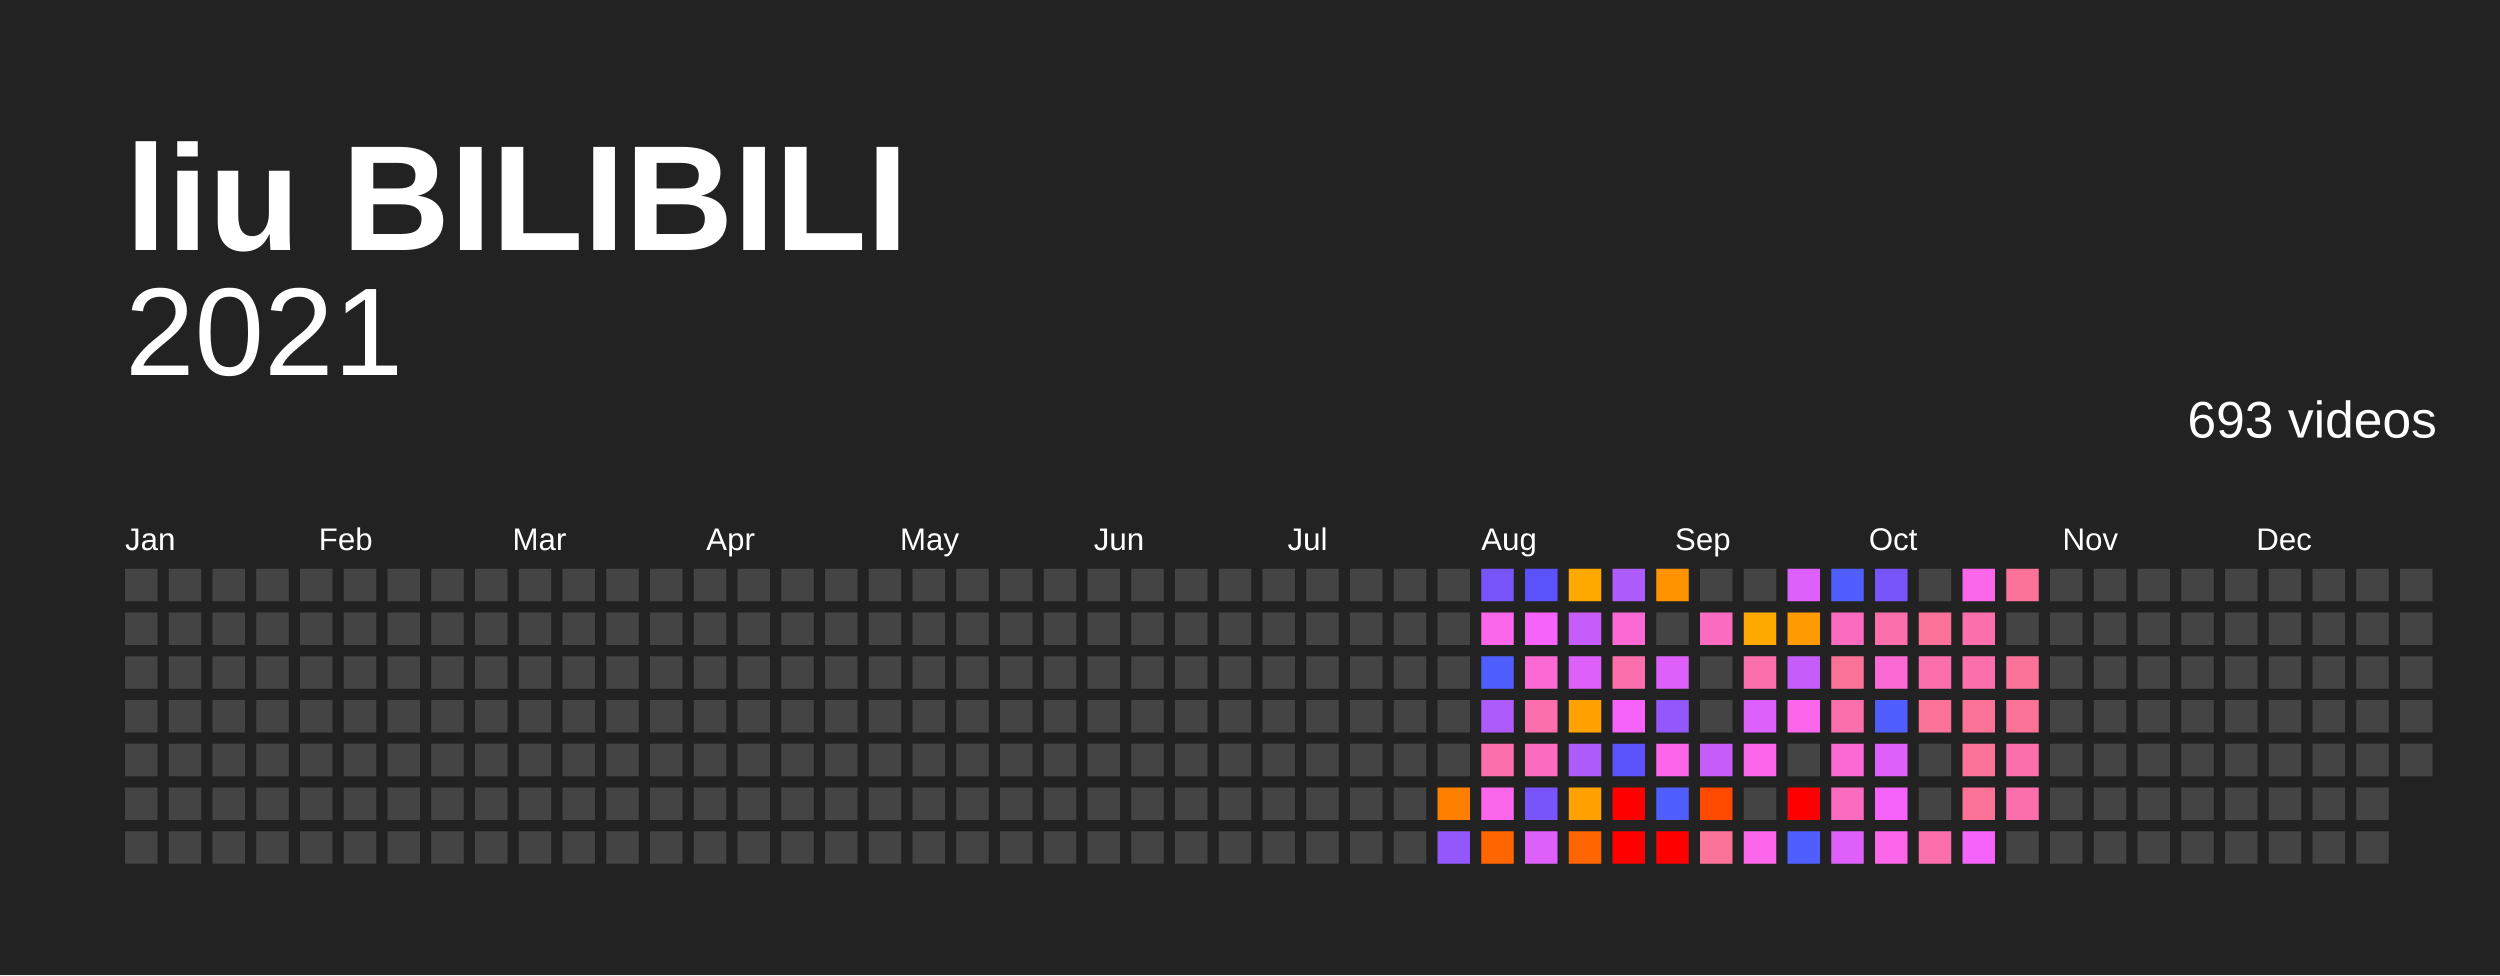
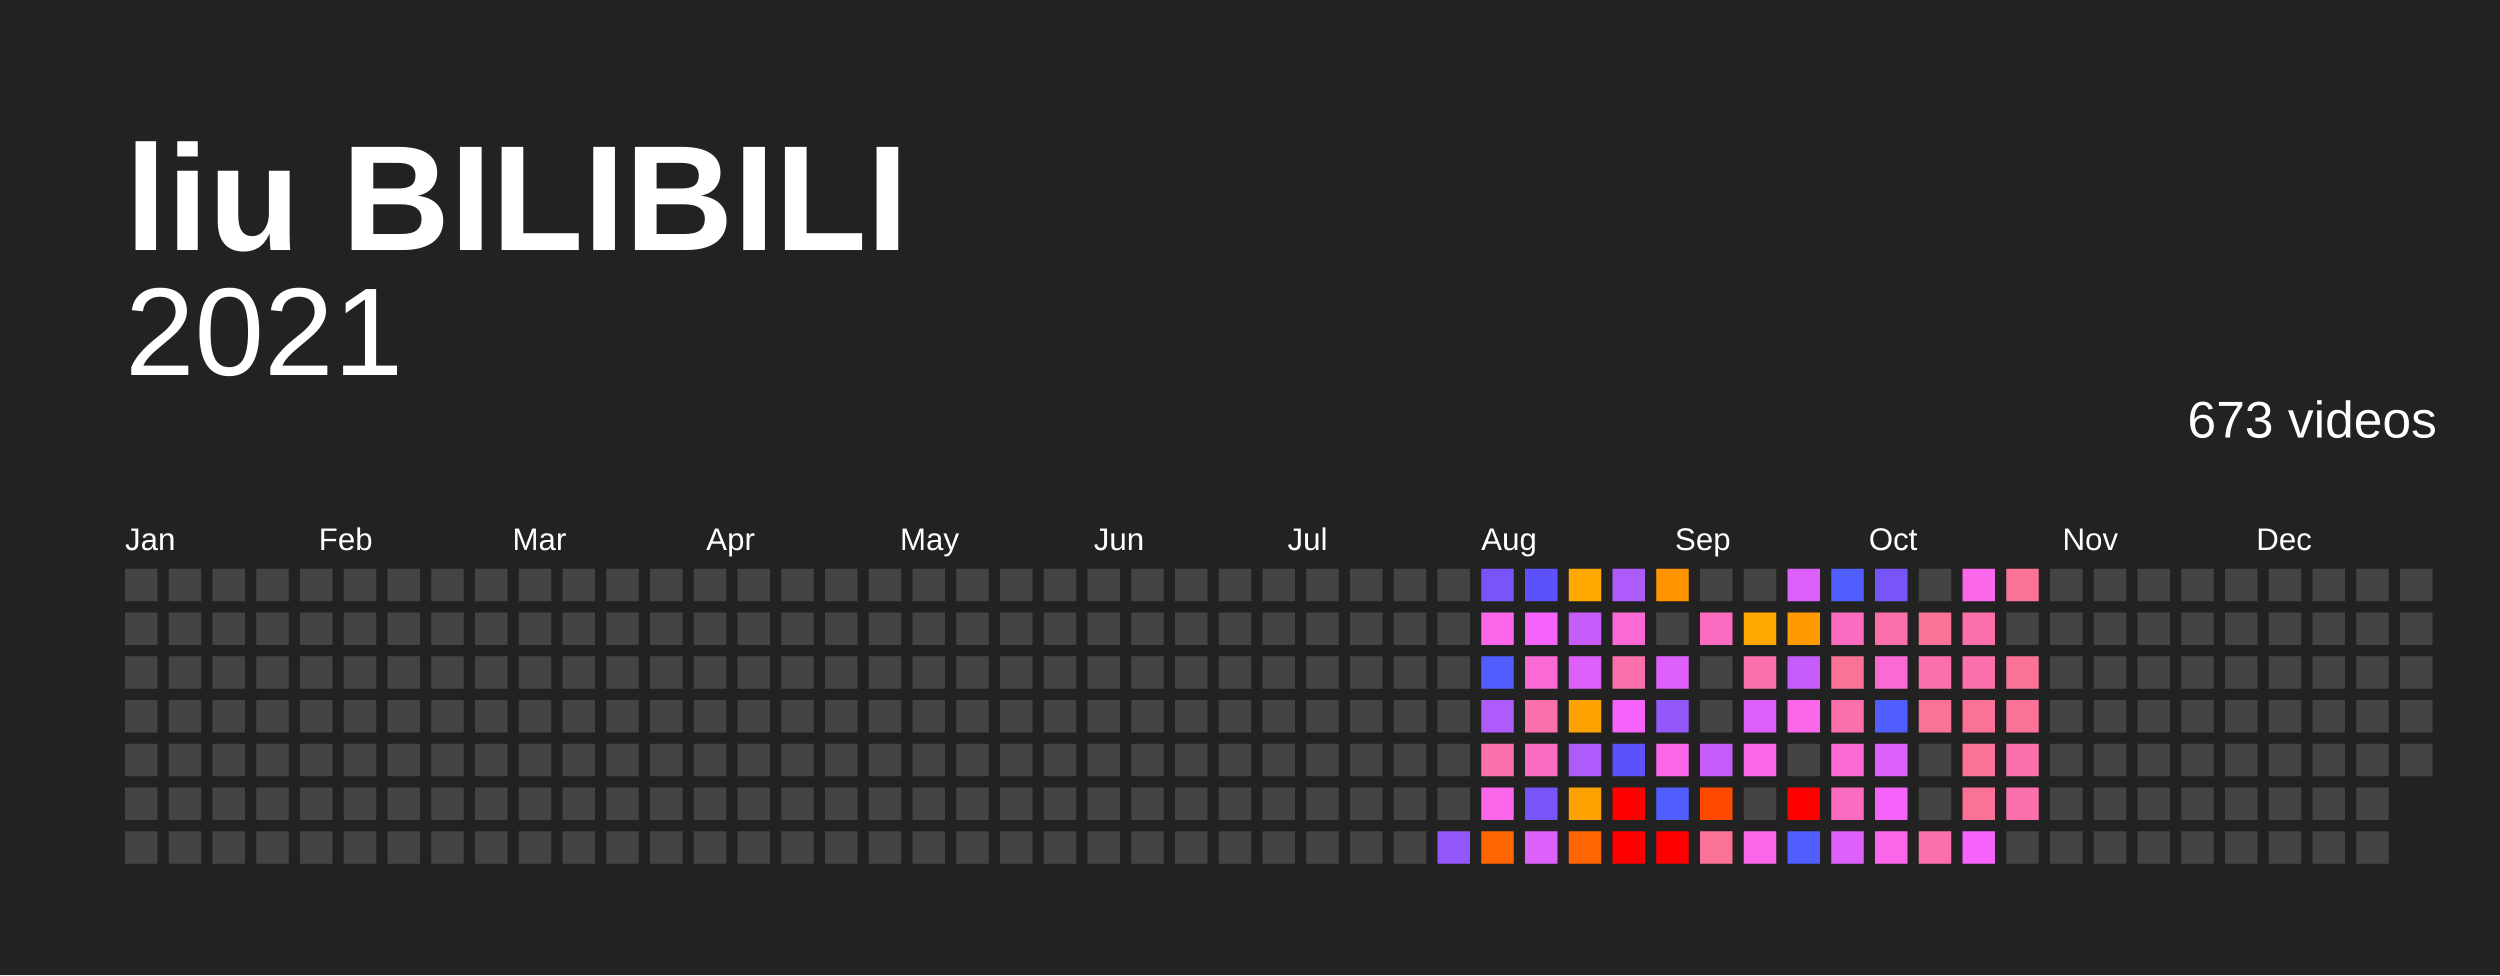
<svg xmlns="http://www.w3.org/2000/svg" baseProfile="full" height="78mm" version="1.1" viewBox="0,0,200,78" width="200mm">
  <defs />
  <rect fill="#222222" height="78" width="200" x="0" y="0" />
  <text fill="#FFFFFF" style="font-size:12px; font-family:Arial; font-weight:bold;" x="10" y="20">liu BILIBILI</text>
  <text alignment-baseline="hanging" fill="#FFFFFF" style="font-size:10.0px; font-family:Arial;" x="10" y="30">2021</text>
-   <text alignment-baseline="hanging" fill="#FFFFFF" style="font-size:4.125px; font-family:Arial;" x="175" y="35">693 videos</text>
+   <text alignment-baseline="hanging" fill="#FFFFFF" style="font-size:4.125px; font-family:Arial;" x="175" y="35">673 videos</text>
  <text fill="#FFFFFF" style="font-size:2.5px; font-family:Arial" x="10.0" y="44">Jan</text>
  <text fill="#FFFFFF" style="font-size:2.5px; font-family:Arial" x="25.5" y="44">Feb</text>
  <text fill="#FFFFFF" style="font-size:2.5px; font-family:Arial" x="41.0" y="44">Mar</text>
  <text fill="#FFFFFF" style="font-size:2.5px; font-family:Arial" x="56.5" y="44">Apr</text>
  <text fill="#FFFFFF" style="font-size:2.5px; font-family:Arial" x="72.0" y="44">May</text>
  <text fill="#FFFFFF" style="font-size:2.5px; font-family:Arial" x="87.5" y="44">Jun</text>
  <text fill="#FFFFFF" style="font-size:2.5px; font-family:Arial" x="103.0" y="44">Jul</text>
  <text fill="#FFFFFF" style="font-size:2.5px; font-family:Arial" x="118.5" y="44">Aug</text>
  <text fill="#FFFFFF" style="font-size:2.5px; font-family:Arial" x="134.0" y="44">Sep</text>
  <text fill="#FFFFFF" style="font-size:2.5px; font-family:Arial" x="149.5" y="44">Oct</text>
  <text fill="#FFFFFF" style="font-size:2.5px; font-family:Arial" x="165.0" y="44">Nov</text>
  <text fill="#FFFFFF" style="font-size:2.5px; font-family:Arial" x="180.5" y="44">Dec</text>
  <rect fill="#444444" height="2.6" width="2.6" x="10.0" y="45.5" />
  <rect fill="#444444" height="2.6" width="2.6" x="10.0" y="49.0" />
  <rect fill="#444444" height="2.6" width="2.6" x="10.0" y="52.5" />
  <rect fill="#444444" height="2.6" width="2.6" x="10.0" y="56.0" />
  <rect fill="#444444" height="2.6" width="2.6" x="10.0" y="59.5" />
  <rect fill="#444444" height="2.6" width="2.6" x="10.0" y="63.0" />
  <rect fill="#444444" height="2.6" width="2.6" x="10.0" y="66.5" />
  <rect fill="#444444" height="2.6" width="2.6" x="13.5" y="45.5" />
  <rect fill="#444444" height="2.6" width="2.6" x="13.5" y="49.0" />
  <rect fill="#444444" height="2.6" width="2.6" x="13.5" y="52.5" />
  <rect fill="#444444" height="2.6" width="2.6" x="13.5" y="56.0" />
  <rect fill="#444444" height="2.6" width="2.6" x="13.5" y="59.5" />
  <rect fill="#444444" height="2.6" width="2.6" x="13.5" y="63.0" />
  <rect fill="#444444" height="2.6" width="2.6" x="13.5" y="66.5" />
  <rect fill="#444444" height="2.6" width="2.6" x="17.0" y="45.5" />
  <rect fill="#444444" height="2.6" width="2.6" x="17.0" y="49.0" />
  <rect fill="#444444" height="2.6" width="2.6" x="17.0" y="52.5" />
  <rect fill="#444444" height="2.6" width="2.6" x="17.0" y="56.0" />
  <rect fill="#444444" height="2.6" width="2.6" x="17.0" y="59.5" />
  <rect fill="#444444" height="2.6" width="2.6" x="17.0" y="63.0" />
  <rect fill="#444444" height="2.6" width="2.6" x="17.0" y="66.5" />
  <rect fill="#444444" height="2.6" width="2.6" x="20.5" y="45.5" />
  <rect fill="#444444" height="2.6" width="2.6" x="20.5" y="49.0" />
  <rect fill="#444444" height="2.6" width="2.6" x="20.5" y="52.5" />
  <rect fill="#444444" height="2.6" width="2.6" x="20.5" y="56.0" />
  <rect fill="#444444" height="2.6" width="2.6" x="20.5" y="59.5" />
  <rect fill="#444444" height="2.6" width="2.6" x="20.5" y="63.0" />
  <rect fill="#444444" height="2.6" width="2.6" x="20.5" y="66.5" />
  <rect fill="#444444" height="2.6" width="2.6" x="24.0" y="45.5" />
  <rect fill="#444444" height="2.6" width="2.6" x="24.0" y="49.0" />
  <rect fill="#444444" height="2.6" width="2.6" x="24.0" y="52.5" />
  <rect fill="#444444" height="2.6" width="2.6" x="24.0" y="56.0" />
  <rect fill="#444444" height="2.6" width="2.6" x="24.0" y="59.5" />
  <rect fill="#444444" height="2.6" width="2.6" x="24.0" y="63.0" />
  <rect fill="#444444" height="2.6" width="2.6" x="24.0" y="66.5" />
  <rect fill="#444444" height="2.6" width="2.6" x="27.5" y="45.5" />
  <rect fill="#444444" height="2.6" width="2.6" x="27.5" y="49.0" />
  <rect fill="#444444" height="2.6" width="2.6" x="27.5" y="52.5" />
  <rect fill="#444444" height="2.6" width="2.6" x="27.5" y="56.0" />
  <rect fill="#444444" height="2.6" width="2.6" x="27.5" y="59.5" />
  <rect fill="#444444" height="2.6" width="2.6" x="27.5" y="63.0" />
  <rect fill="#444444" height="2.6" width="2.6" x="27.5" y="66.5" />
  <rect fill="#444444" height="2.6" width="2.6" x="31.0" y="45.5" />
  <rect fill="#444444" height="2.6" width="2.6" x="31.0" y="49.0" />
  <rect fill="#444444" height="2.6" width="2.6" x="31.0" y="52.5" />
  <rect fill="#444444" height="2.6" width="2.6" x="31.0" y="56.0" />
  <rect fill="#444444" height="2.6" width="2.6" x="31.0" y="59.5" />
  <rect fill="#444444" height="2.6" width="2.6" x="31.0" y="63.0" />
  <rect fill="#444444" height="2.6" width="2.6" x="31.0" y="66.5" />
  <rect fill="#444444" height="2.6" width="2.6" x="34.5" y="45.5" />
  <rect fill="#444444" height="2.6" width="2.6" x="34.5" y="49.0" />
  <rect fill="#444444" height="2.6" width="2.6" x="34.5" y="52.5" />
  <rect fill="#444444" height="2.6" width="2.6" x="34.5" y="56.0" />
  <rect fill="#444444" height="2.6" width="2.6" x="34.5" y="59.5" />
  <rect fill="#444444" height="2.6" width="2.6" x="34.5" y="63.0" />
  <rect fill="#444444" height="2.6" width="2.6" x="34.5" y="66.5" />
  <rect fill="#444444" height="2.6" width="2.6" x="38.0" y="45.5" />
  <rect fill="#444444" height="2.6" width="2.6" x="38.0" y="49.0" />
  <rect fill="#444444" height="2.6" width="2.6" x="38.0" y="52.5" />
  <rect fill="#444444" height="2.6" width="2.6" x="38.0" y="56.0" />
  <rect fill="#444444" height="2.6" width="2.6" x="38.0" y="59.5" />
  <rect fill="#444444" height="2.6" width="2.6" x="38.0" y="63.0" />
  <rect fill="#444444" height="2.6" width="2.6" x="38.0" y="66.5" />
  <rect fill="#444444" height="2.6" width="2.6" x="41.5" y="45.5" />
  <rect fill="#444444" height="2.6" width="2.6" x="41.5" y="49.0" />
  <rect fill="#444444" height="2.6" width="2.6" x="41.5" y="52.5" />
  <rect fill="#444444" height="2.6" width="2.6" x="41.5" y="56.0" />
  <rect fill="#444444" height="2.6" width="2.6" x="41.5" y="59.5" />
  <rect fill="#444444" height="2.6" width="2.6" x="41.5" y="63.0" />
  <rect fill="#444444" height="2.6" width="2.6" x="41.5" y="66.5" />
  <rect fill="#444444" height="2.6" width="2.6" x="45.0" y="45.5" />
  <rect fill="#444444" height="2.6" width="2.6" x="45.0" y="49.0" />
  <rect fill="#444444" height="2.6" width="2.6" x="45.0" y="52.5" />
  <rect fill="#444444" height="2.6" width="2.6" x="45.0" y="56.0" />
  <rect fill="#444444" height="2.6" width="2.6" x="45.0" y="59.5" />
  <rect fill="#444444" height="2.6" width="2.6" x="45.0" y="63.0" />
  <rect fill="#444444" height="2.6" width="2.6" x="45.0" y="66.5" />
  <rect fill="#444444" height="2.6" width="2.6" x="48.5" y="45.5" />
  <rect fill="#444444" height="2.6" width="2.6" x="48.5" y="49.0" />
  <rect fill="#444444" height="2.6" width="2.6" x="48.5" y="52.5" />
  <rect fill="#444444" height="2.6" width="2.6" x="48.5" y="56.0" />
  <rect fill="#444444" height="2.6" width="2.6" x="48.5" y="59.5" />
  <rect fill="#444444" height="2.6" width="2.6" x="48.5" y="63.0" />
  <rect fill="#444444" height="2.6" width="2.6" x="48.5" y="66.5" />
  <rect fill="#444444" height="2.6" width="2.6" x="52.0" y="45.5" />
  <rect fill="#444444" height="2.6" width="2.6" x="52.0" y="49.0" />
  <rect fill="#444444" height="2.6" width="2.6" x="52.0" y="52.5" />
  <rect fill="#444444" height="2.6" width="2.6" x="52.0" y="56.0" />
  <rect fill="#444444" height="2.6" width="2.6" x="52.0" y="59.5" />
  <rect fill="#444444" height="2.6" width="2.6" x="52.0" y="63.0" />
  <rect fill="#444444" height="2.6" width="2.6" x="52.0" y="66.5" />
  <rect fill="#444444" height="2.6" width="2.6" x="55.5" y="45.5" />
  <rect fill="#444444" height="2.6" width="2.6" x="55.5" y="49.0" />
  <rect fill="#444444" height="2.6" width="2.6" x="55.5" y="52.5" />
  <rect fill="#444444" height="2.6" width="2.6" x="55.5" y="56.0" />
  <rect fill="#444444" height="2.6" width="2.6" x="55.5" y="59.5" />
  <rect fill="#444444" height="2.6" width="2.6" x="55.5" y="63.0" />
  <rect fill="#444444" height="2.6" width="2.6" x="55.5" y="66.5" />
  <rect fill="#444444" height="2.6" width="2.6" x="59.0" y="45.5" />
  <rect fill="#444444" height="2.6" width="2.6" x="59.0" y="49.0" />
  <rect fill="#444444" height="2.6" width="2.6" x="59.0" y="52.5" />
  <rect fill="#444444" height="2.6" width="2.6" x="59.0" y="56.0" />
  <rect fill="#444444" height="2.6" width="2.6" x="59.0" y="59.5" />
  <rect fill="#444444" height="2.6" width="2.6" x="59.0" y="63.0" />
  <rect fill="#444444" height="2.6" width="2.6" x="59.0" y="66.5" />
  <rect fill="#444444" height="2.6" width="2.6" x="62.5" y="45.5" />
  <rect fill="#444444" height="2.6" width="2.6" x="62.5" y="49.0" />
  <rect fill="#444444" height="2.6" width="2.6" x="62.5" y="52.5" />
  <rect fill="#444444" height="2.6" width="2.6" x="62.5" y="56.0" />
  <rect fill="#444444" height="2.6" width="2.6" x="62.5" y="59.5" />
  <rect fill="#444444" height="2.6" width="2.6" x="62.5" y="63.0" />
  <rect fill="#444444" height="2.6" width="2.6" x="62.5" y="66.5" />
  <rect fill="#444444" height="2.6" width="2.6" x="66.0" y="45.5" />
  <rect fill="#444444" height="2.6" width="2.6" x="66.0" y="49.0" />
  <rect fill="#444444" height="2.6" width="2.6" x="66.0" y="52.5" />
  <rect fill="#444444" height="2.6" width="2.6" x="66.0" y="56.0" />
  <rect fill="#444444" height="2.6" width="2.6" x="66.0" y="59.5" />
  <rect fill="#444444" height="2.6" width="2.6" x="66.0" y="63.0" />
  <rect fill="#444444" height="2.6" width="2.6" x="66.0" y="66.5" />
  <rect fill="#444444" height="2.6" width="2.6" x="69.5" y="45.5" />
  <rect fill="#444444" height="2.6" width="2.6" x="69.5" y="49.0" />
  <rect fill="#444444" height="2.6" width="2.6" x="69.5" y="52.5" />
  <rect fill="#444444" height="2.6" width="2.6" x="69.5" y="56.0" />
  <rect fill="#444444" height="2.6" width="2.6" x="69.5" y="59.5" />
  <rect fill="#444444" height="2.6" width="2.6" x="69.5" y="63.0" />
  <rect fill="#444444" height="2.6" width="2.6" x="69.5" y="66.5" />
  <rect fill="#444444" height="2.6" width="2.6" x="73.0" y="45.5" />
  <rect fill="#444444" height="2.6" width="2.6" x="73.0" y="49.0" />
  <rect fill="#444444" height="2.6" width="2.6" x="73.0" y="52.5" />
  <rect fill="#444444" height="2.6" width="2.6" x="73.0" y="56.0" />
  <rect fill="#444444" height="2.6" width="2.6" x="73.0" y="59.5" />
  <rect fill="#444444" height="2.6" width="2.6" x="73.0" y="63.0" />
  <rect fill="#444444" height="2.6" width="2.6" x="73.0" y="66.5" />
  <rect fill="#444444" height="2.6" width="2.6" x="76.5" y="45.5" />
  <rect fill="#444444" height="2.6" width="2.6" x="76.5" y="49.0" />
  <rect fill="#444444" height="2.6" width="2.6" x="76.5" y="52.5" />
  <rect fill="#444444" height="2.6" width="2.6" x="76.5" y="56.0" />
  <rect fill="#444444" height="2.6" width="2.6" x="76.5" y="59.5" />
  <rect fill="#444444" height="2.6" width="2.6" x="76.5" y="63.0" />
  <rect fill="#444444" height="2.6" width="2.6" x="76.5" y="66.5" />
  <rect fill="#444444" height="2.6" width="2.6" x="80.0" y="45.5" />
  <rect fill="#444444" height="2.6" width="2.6" x="80.0" y="49.0" />
  <rect fill="#444444" height="2.6" width="2.6" x="80.0" y="52.5" />
  <rect fill="#444444" height="2.6" width="2.6" x="80.0" y="56.0" />
  <rect fill="#444444" height="2.6" width="2.6" x="80.0" y="59.5" />
  <rect fill="#444444" height="2.6" width="2.6" x="80.0" y="63.0" />
  <rect fill="#444444" height="2.6" width="2.6" x="80.0" y="66.5" />
  <rect fill="#444444" height="2.6" width="2.6" x="83.5" y="45.5" />
  <rect fill="#444444" height="2.6" width="2.6" x="83.5" y="49.0" />
  <rect fill="#444444" height="2.6" width="2.6" x="83.5" y="52.5" />
  <rect fill="#444444" height="2.6" width="2.6" x="83.5" y="56.0" />
  <rect fill="#444444" height="2.6" width="2.6" x="83.5" y="59.5" />
  <rect fill="#444444" height="2.6" width="2.6" x="83.5" y="63.0" />
  <rect fill="#444444" height="2.6" width="2.6" x="83.5" y="66.5" />
  <rect fill="#444444" height="2.6" width="2.6" x="87.0" y="45.5" />
  <rect fill="#444444" height="2.6" width="2.6" x="87.0" y="49.0" />
  <rect fill="#444444" height="2.6" width="2.6" x="87.0" y="52.5" />
  <rect fill="#444444" height="2.6" width="2.6" x="87.0" y="56.0" />
  <rect fill="#444444" height="2.6" width="2.6" x="87.0" y="59.5" />
  <rect fill="#444444" height="2.6" width="2.6" x="87.0" y="63.0" />
  <rect fill="#444444" height="2.6" width="2.6" x="87.0" y="66.5" />
  <rect fill="#444444" height="2.6" width="2.6" x="90.5" y="45.5" />
  <rect fill="#444444" height="2.6" width="2.6" x="90.5" y="49.0" />
  <rect fill="#444444" height="2.6" width="2.6" x="90.5" y="52.5" />
  <rect fill="#444444" height="2.6" width="2.6" x="90.5" y="56.0" />
  <rect fill="#444444" height="2.6" width="2.6" x="90.5" y="59.5" />
  <rect fill="#444444" height="2.6" width="2.6" x="90.5" y="63.0" />
  <rect fill="#444444" height="2.6" width="2.6" x="90.5" y="66.5" />
  <rect fill="#444444" height="2.6" width="2.6" x="94.0" y="45.5" />
  <rect fill="#444444" height="2.6" width="2.6" x="94.0" y="49.0" />
  <rect fill="#444444" height="2.6" width="2.6" x="94.0" y="52.5" />
  <rect fill="#444444" height="2.6" width="2.6" x="94.0" y="56.0" />
  <rect fill="#444444" height="2.6" width="2.6" x="94.0" y="59.5" />
  <rect fill="#444444" height="2.6" width="2.6" x="94.0" y="63.0" />
  <rect fill="#444444" height="2.6" width="2.6" x="94.0" y="66.5" />
  <rect fill="#444444" height="2.6" width="2.6" x="97.5" y="45.5" />
  <rect fill="#444444" height="2.6" width="2.6" x="97.5" y="49.0" />
  <rect fill="#444444" height="2.6" width="2.6" x="97.5" y="52.5" />
  <rect fill="#444444" height="2.6" width="2.6" x="97.5" y="56.0" />
  <rect fill="#444444" height="2.6" width="2.6" x="97.5" y="59.5" />
  <rect fill="#444444" height="2.6" width="2.6" x="97.5" y="63.0" />
  <rect fill="#444444" height="2.6" width="2.6" x="97.5" y="66.5" />
  <rect fill="#444444" height="2.6" width="2.6" x="101.0" y="45.5" />
  <rect fill="#444444" height="2.6" width="2.6" x="101.0" y="49.0" />
  <rect fill="#444444" height="2.6" width="2.6" x="101.0" y="52.5" />
  <rect fill="#444444" height="2.6" width="2.6" x="101.0" y="56.0" />
  <rect fill="#444444" height="2.6" width="2.6" x="101.0" y="59.5" />
  <rect fill="#444444" height="2.6" width="2.6" x="101.0" y="63.0" />
  <rect fill="#444444" height="2.6" width="2.6" x="101.0" y="66.5" />
  <rect fill="#444444" height="2.6" width="2.6" x="104.5" y="45.5" />
  <rect fill="#444444" height="2.6" width="2.6" x="104.5" y="49.0" />
  <rect fill="#444444" height="2.6" width="2.6" x="104.5" y="52.5" />
  <rect fill="#444444" height="2.6" width="2.6" x="104.5" y="56.0" />
  <rect fill="#444444" height="2.6" width="2.6" x="104.5" y="59.5" />
  <rect fill="#444444" height="2.6" width="2.6" x="104.5" y="63.0" />
  <rect fill="#444444" height="2.6" width="2.6" x="104.5" y="66.5" />
  <rect fill="#444444" height="2.6" width="2.6" x="108.0" y="45.5" />
  <rect fill="#444444" height="2.6" width="2.6" x="108.0" y="49.0" />
  <rect fill="#444444" height="2.6" width="2.6" x="108.0" y="52.5" />
  <rect fill="#444444" height="2.6" width="2.6" x="108.0" y="56.0" />
  <rect fill="#444444" height="2.6" width="2.6" x="108.0" y="59.5" />
  <rect fill="#444444" height="2.6" width="2.6" x="108.0" y="63.0" />
  <rect fill="#444444" height="2.6" width="2.6" x="108.0" y="66.5" />
  <rect fill="#444444" height="2.6" width="2.6" x="111.5" y="45.5" />
  <rect fill="#444444" height="2.6" width="2.6" x="111.5" y="49.0" />
  <rect fill="#444444" height="2.6" width="2.6" x="111.5" y="52.5" />
  <rect fill="#444444" height="2.6" width="2.6" x="111.5" y="56.0" />
  <rect fill="#444444" height="2.6" width="2.6" x="111.5" y="59.5" />
  <rect fill="#444444" height="2.6" width="2.6" x="111.5" y="63.0" />
  <rect fill="#444444" height="2.6" width="2.6" x="111.5" y="66.5" />
  <rect fill="#444444" height="2.6" width="2.6" x="115.0" y="45.5" />
  <rect fill="#444444" height="2.6" width="2.6" x="115.0" y="49.0" />
  <rect fill="#444444" height="2.6" width="2.6" x="115.0" y="52.5" />
  <rect fill="#444444" height="2.6" width="2.6" x="115.0" y="56.0" />
  <rect fill="#444444" height="2.6" width="2.6" x="115.0" y="59.5" />
-   <rect fill="#ff7f00" height="2.6" width="2.6" x="115.0" y="63.0" />
+   <rect fill="#444444" height="2.6" width="2.6" x="115.0" y="63.0" />
  <rect fill="#9358fb" height="2.6" width="2.6" x="115.0" y="66.5" />
  <rect fill="#7855fb" height="2.6" width="2.6" x="118.5" y="45.5" />
  <rect fill="#fb66ea" height="2.6" width="2.6" x="118.5" y="49.0" />
  <rect fill="#4f5efc" height="2.6" width="2.6" x="118.5" y="52.5" />
  <rect fill="#ad5bfb" height="2.6" width="2.6" x="118.5" y="56.0" />
  <rect fill="#fb6fac" height="2.6" width="2.6" x="118.5" y="59.5" />
  <rect fill="#fb66ea" height="2.6" width="2.6" x="118.5" y="63.0" />
  <rect fill="#ff6500" height="2.6" width="2.6" x="118.5" y="66.5" />
  <rect fill="#5c52fc" height="2.6" width="2.6" x="122.0" y="45.5" />
  <rect fill="#f663fb" height="2.6" width="2.6" x="122.0" y="49.0" />
  <rect fill="#fb69d5" height="2.6" width="2.6" x="122.0" y="52.5" />
  <rect fill="#fb6fac" height="2.6" width="2.6" x="122.0" y="56.0" />
  <rect fill="#fb6cc0" height="2.6" width="2.6" x="122.0" y="59.5" />
  <rect fill="#7855fb" height="2.6" width="2.6" x="122.0" y="63.0" />
  <rect fill="#de60fb" height="2.6" width="2.6" x="122.0" y="66.5" />
  <rect fill="#ffa800" height="2.6" width="2.6" x="125.5" y="45.5" />
  <rect fill="#c65dfb" height="2.6" width="2.6" x="125.5" y="49.0" />
  <rect fill="#de60fb" height="2.6" width="2.6" x="125.5" y="52.5" />
  <rect fill="#ffa100" height="2.6" width="2.6" x="125.5" y="56.0" />
  <rect fill="#ad5bfb" height="2.6" width="2.6" x="125.5" y="59.5" />
  <rect fill="#ffa100" height="2.6" width="2.6" x="125.5" y="63.0" />
  <rect fill="#ff6500" height="2.6" width="2.6" x="125.5" y="66.5" />
  <rect fill="#ad5bfb" height="2.6" width="2.6" x="129.0" y="45.5" />
  <rect fill="#fb69d5" height="2.6" width="2.6" x="129.0" y="49.0" />
  <rect fill="#fb6fac" height="2.6" width="2.6" x="129.0" y="52.5" />
  <rect fill="#f663fb" height="2.6" width="2.6" x="129.0" y="56.0" />
  <rect fill="#5c52fc" height="2.6" width="2.6" x="129.0" y="59.5" />
  <rect fill="red" height="2.6" width="2.6" x="129.0" y="63.0" />
  <rect fill="red" height="2.6" width="2.6" x="129.0" y="66.5" />
  <rect fill="#ff9400" height="2.6" width="2.6" x="132.5" y="45.5" />
  <rect fill="#444444" height="2.6" width="2.6" x="132.5" y="49.0" />
  <rect fill="#de60fb" height="2.6" width="2.6" x="132.5" y="52.5" />
  <rect fill="#9358fb" height="2.6" width="2.6" x="132.5" y="56.0" />
  <rect fill="#fb66ea" height="2.6" width="2.6" x="132.5" y="59.5" />
  <rect fill="#4f5efc" height="2.6" width="2.6" x="132.5" y="63.0" />
  <rect fill="red" height="2.6" width="2.6" x="132.5" y="66.5" />
  <rect fill="#444444" height="2.6" width="2.6" x="136.0" y="45.5" />
  <rect fill="#fb6cc0" height="2.6" width="2.6" x="136.0" y="49.0" />
  <rect fill="#444444" height="2.6" width="2.6" x="136.0" y="52.5" />
  <rect fill="#444444" height="2.6" width="2.6" x="136.0" y="56.0" />
  <rect fill="#c65dfb" height="2.6" width="2.6" x="136.0" y="59.5" />
  <rect fill="#ff4a00" height="2.6" width="2.6" x="136.0" y="63.0" />
  <rect fill="#fb7299" height="2.6" width="2.6" x="136.0" y="66.5" />
  <rect fill="#444444" height="2.6" width="2.6" x="139.5" y="45.5" />
  <rect fill="#ffa800" height="2.6" width="2.6" x="139.5" y="49.0" />
  <rect fill="#fb6fac" height="2.6" width="2.6" x="139.5" y="52.5" />
  <rect fill="#de60fb" height="2.6" width="2.6" x="139.5" y="56.0" />
  <rect fill="#fb66ea" height="2.6" width="2.6" x="139.5" y="59.5" />
  <rect fill="#444444" height="2.6" width="2.6" x="139.5" y="63.0" />
  <rect fill="#fb66ea" height="2.6" width="2.6" x="139.5" y="66.5" />
  <rect fill="#de60fb" height="2.6" width="2.6" x="143.0" y="45.5" />
  <rect fill="#ff9a00" height="2.6" width="2.6" x="143.0" y="49.0" />
  <rect fill="#c65dfb" height="2.6" width="2.6" x="143.0" y="52.5" />
  <rect fill="#fb66ea" height="2.6" width="2.6" x="143.0" y="56.0" />
  <rect fill="#444444" height="2.6" width="2.6" x="143.0" y="59.5" />
  <rect fill="red" height="2.6" width="2.6" x="143.0" y="63.0" />
  <rect fill="#4f5efc" height="2.6" width="2.6" x="143.0" y="66.5" />
  <rect fill="#4f5efc" height="2.6" width="2.6" x="146.5" y="45.5" />
  <rect fill="#fb6cc0" height="2.6" width="2.6" x="146.5" y="49.0" />
  <rect fill="#fb7299" height="2.6" width="2.6" x="146.5" y="52.5" />
  <rect fill="#fb6fac" height="2.6" width="2.6" x="146.5" y="56.0" />
  <rect fill="#fb69d5" height="2.6" width="2.6" x="146.5" y="59.5" />
  <rect fill="#fb6cc0" height="2.6" width="2.6" x="146.5" y="63.0" />
  <rect fill="#de60fb" height="2.6" width="2.6" x="146.5" y="66.5" />
  <rect fill="#7855fb" height="2.6" width="2.6" x="150.0" y="45.5" />
  <rect fill="#fb6fac" height="2.6" width="2.6" x="150.0" y="49.0" />
  <rect fill="#fb69d5" height="2.6" width="2.6" x="150.0" y="52.5" />
  <rect fill="#4f5efc" height="2.6" width="2.6" x="150.0" y="56.0" />
  <rect fill="#de60fb" height="2.6" width="2.6" x="150.0" y="59.5" />
  <rect fill="#f663fb" height="2.6" width="2.6" x="150.0" y="63.0" />
  <rect fill="#fb66ea" height="2.6" width="2.6" x="150.0" y="66.5" />
  <rect fill="#444444" height="2.6" width="2.6" x="153.5" y="45.5" />
  <rect fill="#fb7299" height="2.6" width="2.6" x="153.5" y="49.0" />
  <rect fill="#fb6fac" height="2.6" width="2.6" x="153.5" y="52.5" />
  <rect fill="#fb7299" height="2.6" width="2.6" x="153.5" y="56.0" />
  <rect fill="#444444" height="2.6" width="2.6" x="153.5" y="59.5" />
  <rect fill="#444444" height="2.6" width="2.6" x="153.5" y="63.0" />
  <rect fill="#fb6fac" height="2.6" width="2.6" x="153.5" y="66.5" />
  <rect fill="#fb66ea" height="2.6" width="2.6" x="157.0" y="45.5" />
  <rect fill="#fb6fac" height="2.6" width="2.6" x="157.0" y="49.0" />
  <rect fill="#fb6fac" height="2.6" width="2.6" x="157.0" y="52.5" />
  <rect fill="#fb7299" height="2.6" width="2.6" x="157.0" y="56.0" />
  <rect fill="#fb7299" height="2.6" width="2.6" x="157.0" y="59.5" />
  <rect fill="#fb7299" height="2.6" width="2.6" x="157.0" y="63.0" />
  <rect fill="#f663fb" height="2.6" width="2.6" x="157.0" y="66.5" />
  <rect fill="#fb7299" height="2.6" width="2.6" x="160.5" y="45.5" />
  <rect fill="#444444" height="2.6" width="2.6" x="160.5" y="49.0" />
  <rect fill="#fb7299" height="2.6" width="2.6" x="160.5" y="52.5" />
  <rect fill="#fb7299" height="2.6" width="2.6" x="160.5" y="56.0" />
  <rect fill="#fb6fac" height="2.6" width="2.6" x="160.5" y="59.5" />
  <rect fill="#fb6fac" height="2.6" width="2.6" x="160.5" y="63.0" />
  <rect fill="#444444" height="2.6" width="2.6" x="160.5" y="66.5" />
  <rect fill="#444444" height="2.6" width="2.6" x="164.0" y="45.5" />
  <rect fill="#444444" height="2.6" width="2.6" x="164.0" y="49.0" />
  <rect fill="#444444" height="2.6" width="2.6" x="164.0" y="52.5" />
  <rect fill="#444444" height="2.6" width="2.6" x="164.0" y="56.0" />
  <rect fill="#444444" height="2.6" width="2.6" x="164.0" y="59.5" />
  <rect fill="#444444" height="2.6" width="2.6" x="164.0" y="63.0" />
  <rect fill="#444444" height="2.6" width="2.6" x="164.0" y="66.5" />
  <rect fill="#444444" height="2.6" width="2.6" x="167.5" y="45.5" />
  <rect fill="#444444" height="2.6" width="2.6" x="167.5" y="49.0" />
  <rect fill="#444444" height="2.6" width="2.6" x="167.5" y="52.5" />
  <rect fill="#444444" height="2.6" width="2.6" x="167.5" y="56.0" />
  <rect fill="#444444" height="2.6" width="2.6" x="167.5" y="59.5" />
  <rect fill="#444444" height="2.6" width="2.6" x="167.5" y="63.0" />
  <rect fill="#444444" height="2.6" width="2.6" x="167.5" y="66.5" />
  <rect fill="#444444" height="2.6" width="2.6" x="171.0" y="45.5" />
  <rect fill="#444444" height="2.6" width="2.6" x="171.0" y="49.0" />
  <rect fill="#444444" height="2.6" width="2.6" x="171.0" y="52.5" />
  <rect fill="#444444" height="2.6" width="2.6" x="171.0" y="56.0" />
  <rect fill="#444444" height="2.6" width="2.6" x="171.0" y="59.5" />
  <rect fill="#444444" height="2.6" width="2.6" x="171.0" y="63.0" />
  <rect fill="#444444" height="2.6" width="2.6" x="171.0" y="66.5" />
  <rect fill="#444444" height="2.6" width="2.6" x="174.5" y="45.5" />
  <rect fill="#444444" height="2.6" width="2.6" x="174.5" y="49.0" />
  <rect fill="#444444" height="2.6" width="2.6" x="174.5" y="52.5" />
  <rect fill="#444444" height="2.6" width="2.6" x="174.5" y="56.0" />
  <rect fill="#444444" height="2.6" width="2.6" x="174.5" y="59.5" />
  <rect fill="#444444" height="2.6" width="2.6" x="174.5" y="63.0" />
  <rect fill="#444444" height="2.6" width="2.6" x="174.5" y="66.5" />
  <rect fill="#444444" height="2.6" width="2.6" x="178.0" y="45.5" />
  <rect fill="#444444" height="2.6" width="2.6" x="178.0" y="49.0" />
  <rect fill="#444444" height="2.6" width="2.6" x="178.0" y="52.5" />
  <rect fill="#444444" height="2.6" width="2.6" x="178.0" y="56.0" />
  <rect fill="#444444" height="2.6" width="2.6" x="178.0" y="59.5" />
  <rect fill="#444444" height="2.6" width="2.6" x="178.0" y="63.0" />
  <rect fill="#444444" height="2.6" width="2.6" x="178.0" y="66.5" />
  <rect fill="#444444" height="2.6" width="2.6" x="181.5" y="45.5" />
  <rect fill="#444444" height="2.6" width="2.6" x="181.5" y="49.0" />
  <rect fill="#444444" height="2.6" width="2.6" x="181.5" y="52.5" />
  <rect fill="#444444" height="2.6" width="2.6" x="181.5" y="56.0" />
  <rect fill="#444444" height="2.6" width="2.6" x="181.5" y="59.5" />
  <rect fill="#444444" height="2.6" width="2.6" x="181.5" y="63.0" />
  <rect fill="#444444" height="2.6" width="2.6" x="181.5" y="66.5" />
  <rect fill="#444444" height="2.6" width="2.6" x="185.0" y="45.5" />
  <rect fill="#444444" height="2.6" width="2.6" x="185.0" y="49.0" />
  <rect fill="#444444" height="2.6" width="2.6" x="185.0" y="52.5" />
  <rect fill="#444444" height="2.6" width="2.6" x="185.0" y="56.0" />
  <rect fill="#444444" height="2.6" width="2.6" x="185.0" y="59.5" />
  <rect fill="#444444" height="2.6" width="2.6" x="185.0" y="63.0" />
  <rect fill="#444444" height="2.6" width="2.6" x="185.0" y="66.5" />
  <rect fill="#444444" height="2.6" width="2.6" x="188.5" y="45.5" />
  <rect fill="#444444" height="2.6" width="2.6" x="188.5" y="49.0" />
  <rect fill="#444444" height="2.6" width="2.6" x="188.5" y="52.5" />
  <rect fill="#444444" height="2.6" width="2.6" x="188.5" y="56.0" />
  <rect fill="#444444" height="2.6" width="2.6" x="188.5" y="59.5" />
  <rect fill="#444444" height="2.6" width="2.6" x="188.5" y="63.0" />
  <rect fill="#444444" height="2.6" width="2.6" x="188.5" y="66.5" />
  <rect fill="#444444" height="2.6" width="2.6" x="192.0" y="45.5" />
  <rect fill="#444444" height="2.6" width="2.6" x="192.0" y="49.0" />
  <rect fill="#444444" height="2.6" width="2.6" x="192.0" y="52.5" />
  <rect fill="#444444" height="2.6" width="2.6" x="192.0" y="56.0" />
  <rect fill="#444444" height="2.6" width="2.6" x="192.0" y="59.5" />
</svg>
